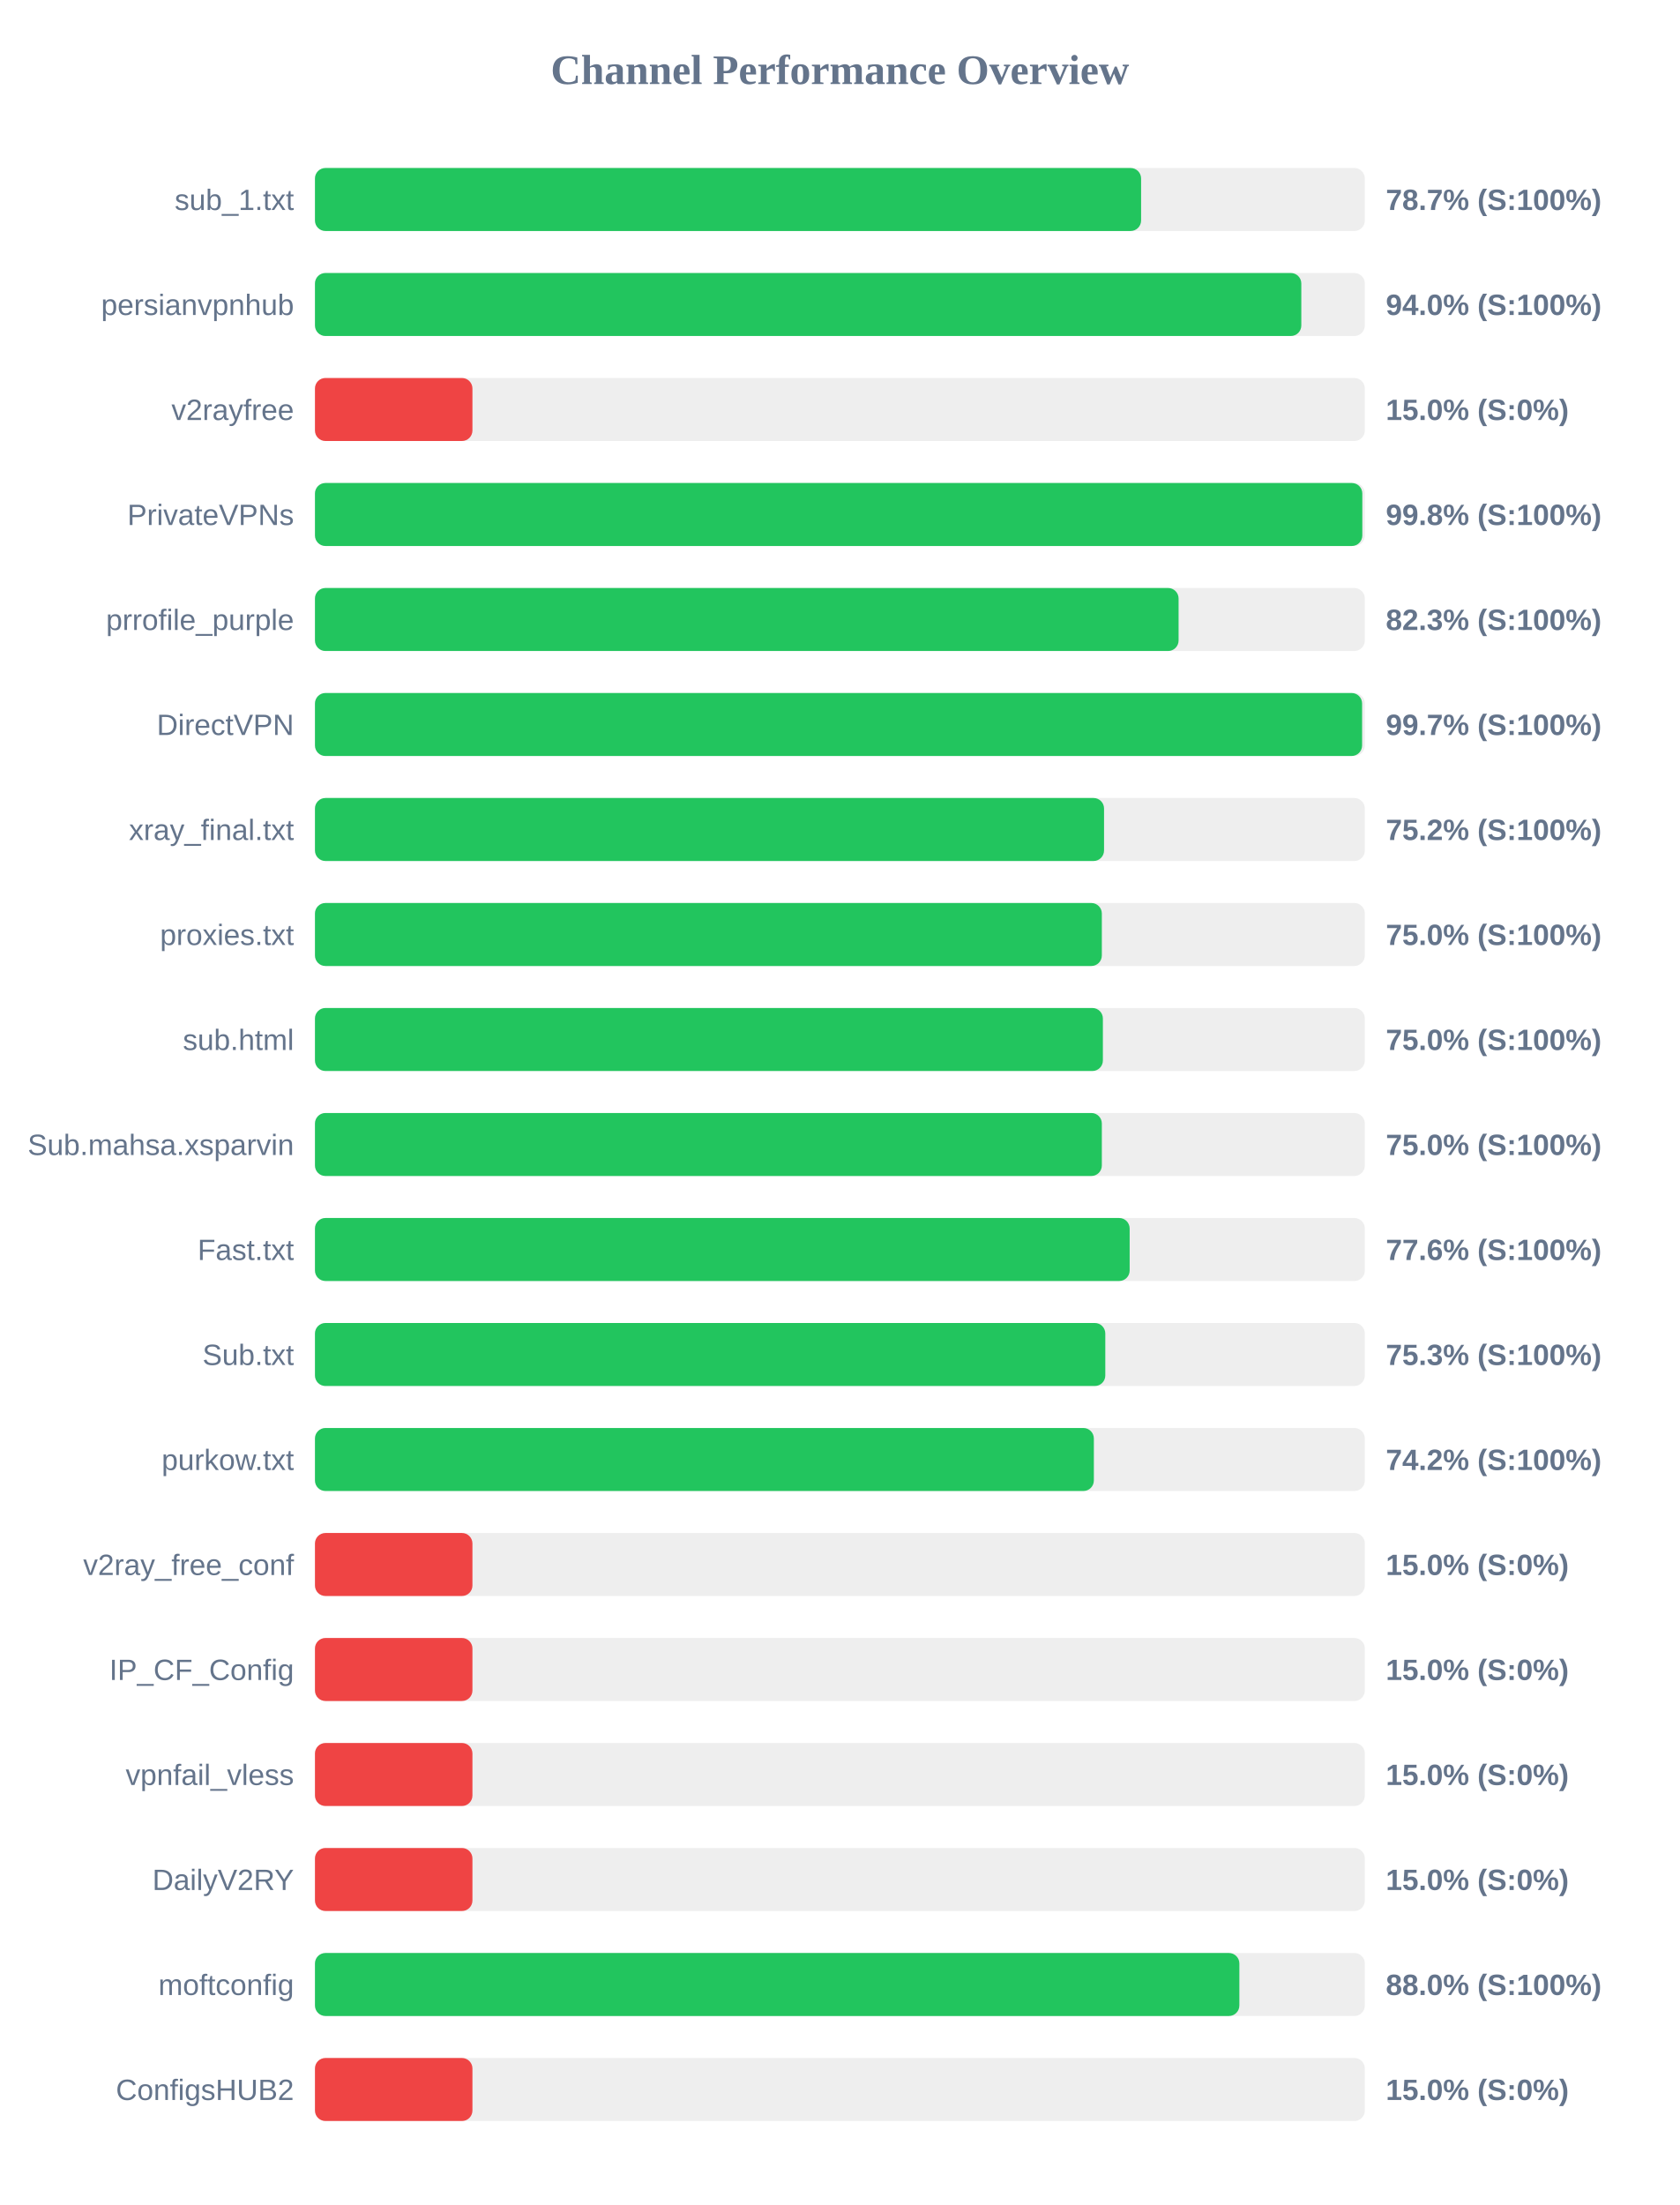
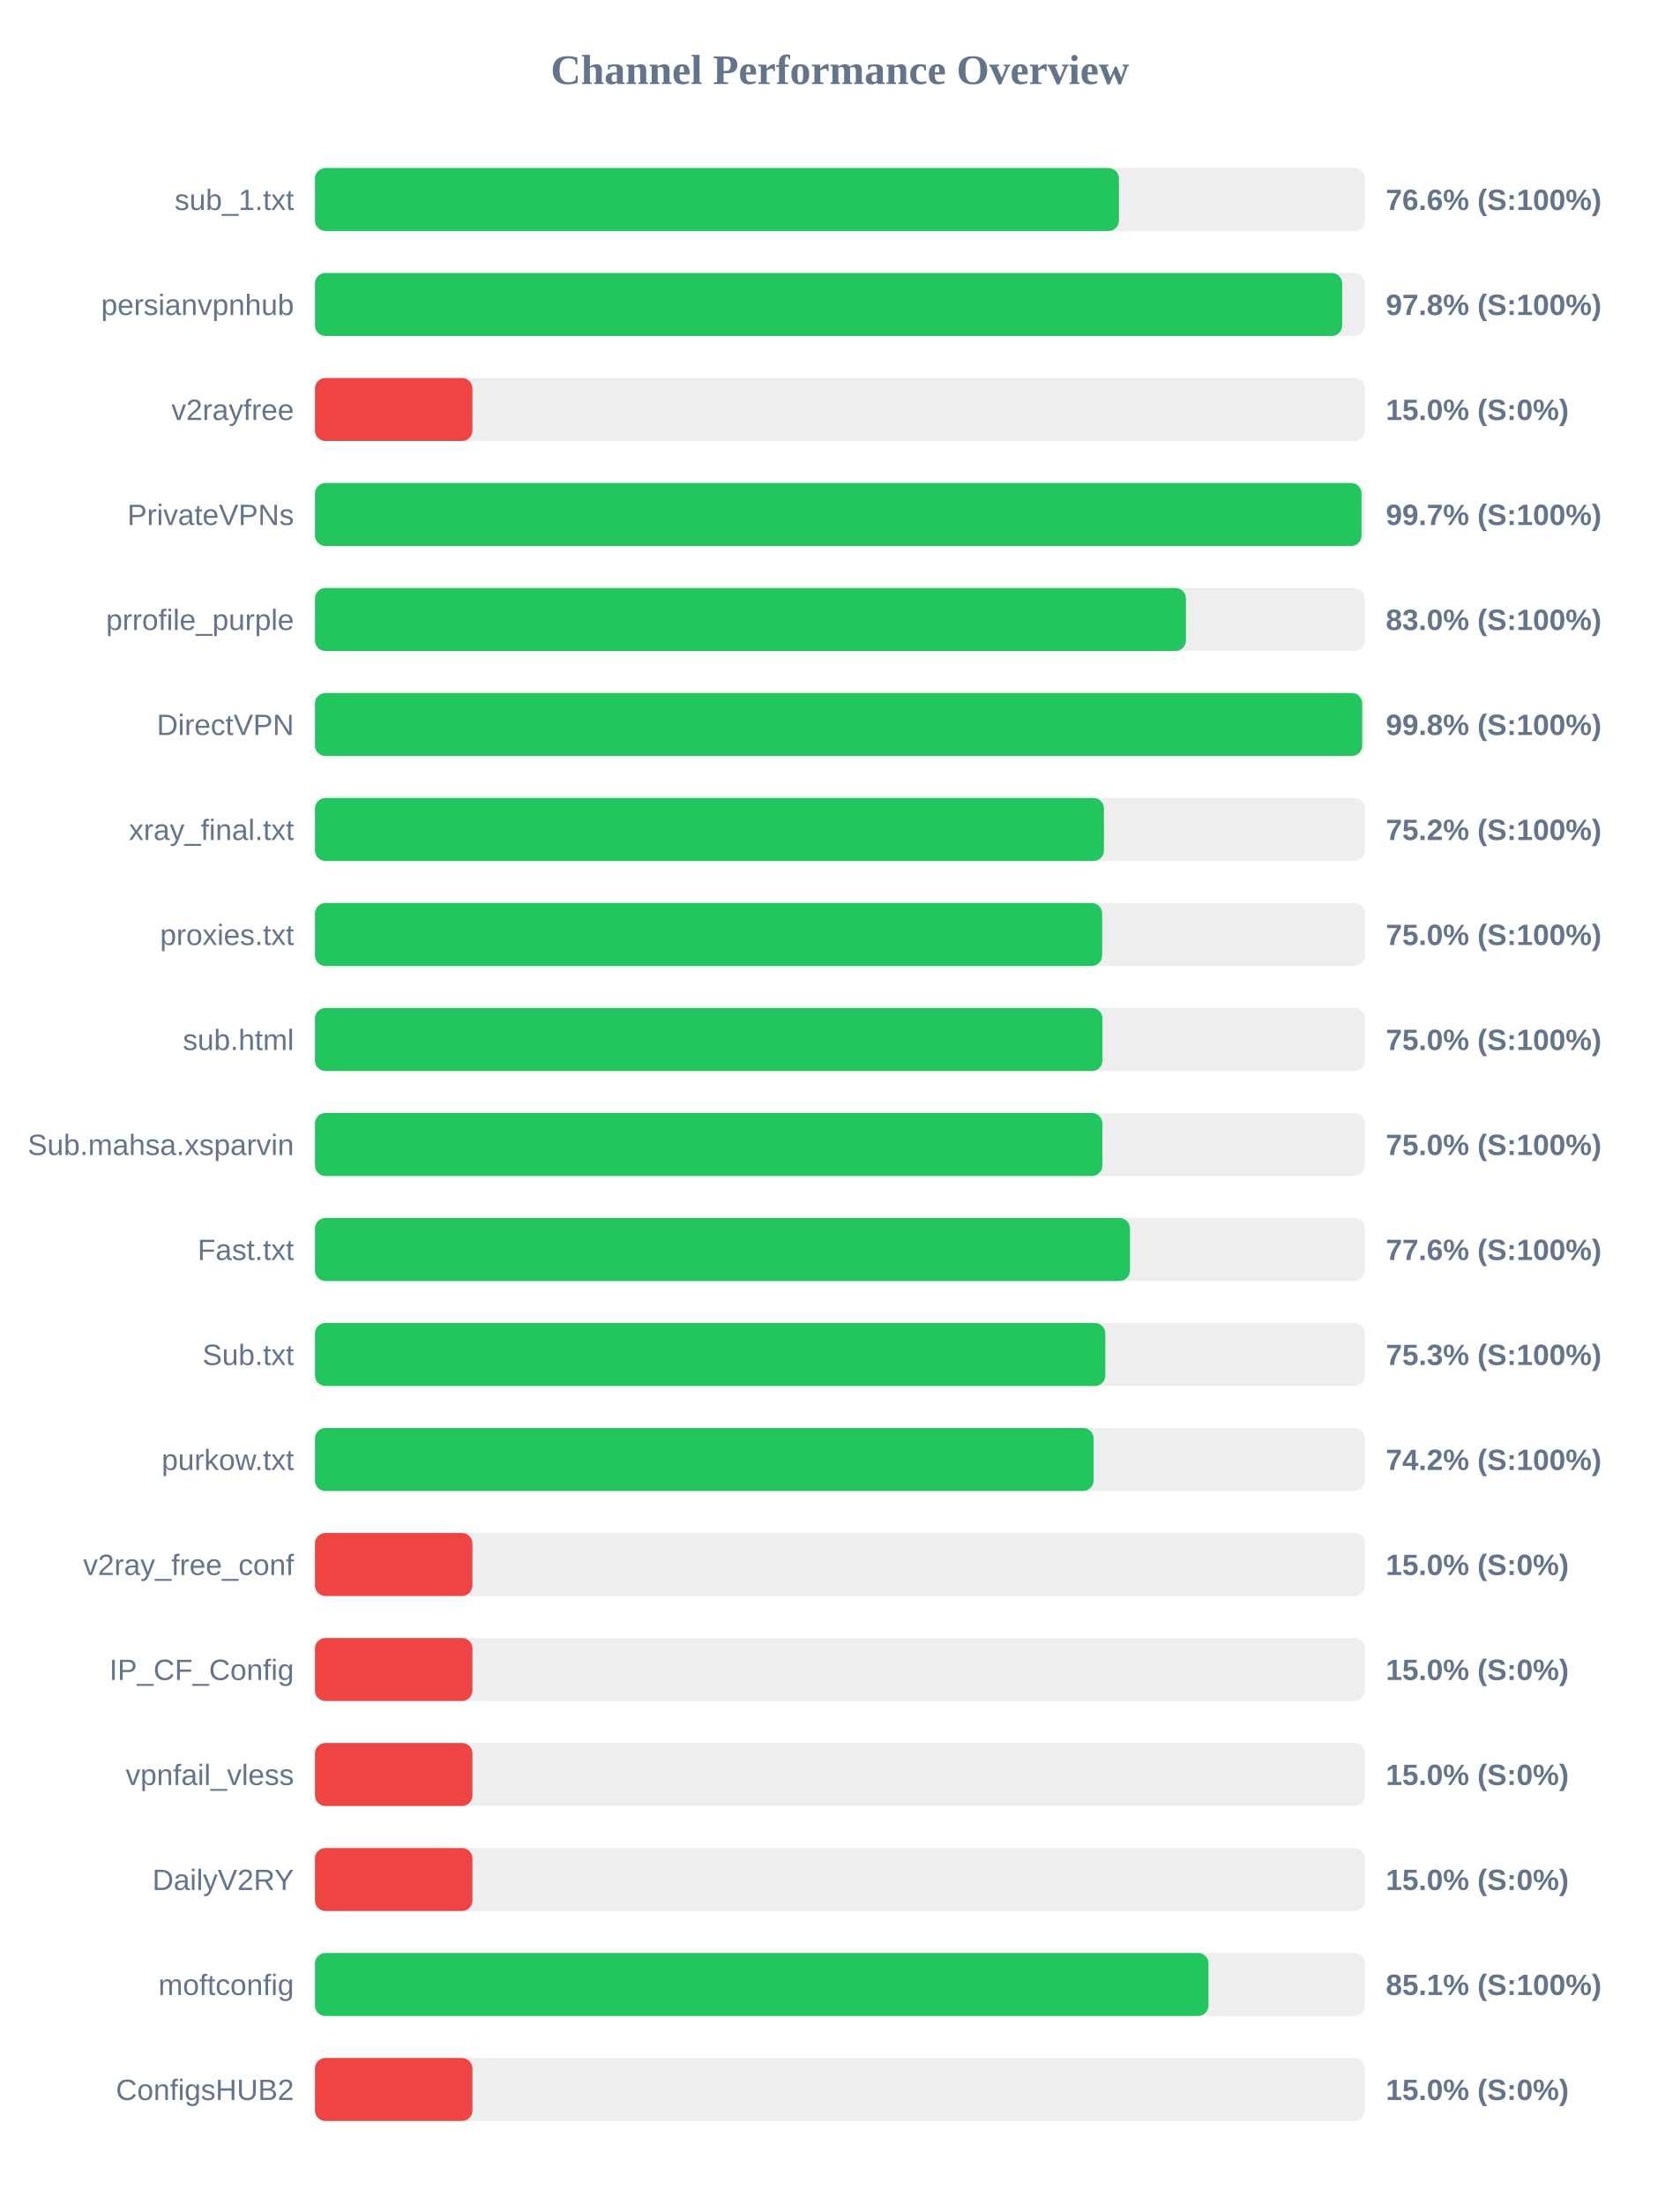
<svg xmlns="http://www.w3.org/2000/svg" width="800" height="1050" version="1.1">
  <style>
        .row { font: 14px Arial; fill: #64748b; }
        .score { font: bold 14px Arial; fill: #64748b; }
    </style>
  <text x="400" y="40" text-anchor="middle" font-size="20px" font-weight="bold" fill="#64748b">Channel Performance Overview</text>
  <rect x="150" y="80" width="500" height="30" fill="#eee" rx="5" />
-   <rect x="150" y="80" width="393.45" height="30" fill="#22c55e" rx="5" />
+   <rect x="150" y="80" width="382.9" height="30" fill="#22c55e" rx="5" />
  <text x="140" y="100" text-anchor="end" class="row">sub_1.txt</text>
-   <text x="660" y="100" text-anchor="start" class="score">78.7% (S:100%)</text>
+   <text x="660" y="100" text-anchor="start" class="score">76.6% (S:100%)</text>
  <rect x="150" y="130" width="500" height="30" fill="#eee" rx="5" />
-   <rect x="150" y="130" width="469.75" height="30" fill="#22c55e" rx="5" />
+   <rect x="150" y="130" width="489.2" height="30" fill="#22c55e" rx="5" />
  <text x="140" y="150" text-anchor="end" class="row">persianvpnhub</text>
-   <text x="660" y="150" text-anchor="start" class="score">94.0% (S:100%)</text>
+   <text x="660" y="150" text-anchor="start" class="score">97.8% (S:100%)</text>
  <rect x="150" y="180" width="500" height="30" fill="#eee" rx="5" />
  <rect x="150" y="180" width="75.0" height="30" fill="#ef4444" rx="5" />
  <text x="140" y="200" text-anchor="end" class="row">v2rayfree</text>
  <text x="660" y="200" text-anchor="start" class="score">15.0% (S:0%)</text>
  <rect x="150" y="230" width="500" height="30" fill="#eee" rx="5" />
-   <rect x="150" y="230" width="498.8" height="30" fill="#22c55e" rx="5" />
+   <rect x="150" y="230" width="498.45" height="30" fill="#22c55e" rx="5" />
  <text x="140" y="250" text-anchor="end" class="row">PrivateVPNs</text>
-   <text x="660" y="250" text-anchor="start" class="score">99.8% (S:100%)</text>
+   <text x="660" y="250" text-anchor="start" class="score">99.7% (S:100%)</text>
  <rect x="150" y="280" width="500" height="30" fill="#eee" rx="5" />
-   <rect x="150" y="280" width="411.3" height="30" fill="#22c55e" rx="5" />
+   <rect x="150" y="280" width="414.8" height="30" fill="#22c55e" rx="5" />
  <text x="140" y="300" text-anchor="end" class="row">prrofile_purple</text>
-   <text x="660" y="300" text-anchor="start" class="score">82.3% (S:100%)</text>
+   <text x="660" y="300" text-anchor="start" class="score">83.0% (S:100%)</text>
  <rect x="150" y="330" width="500" height="30" fill="#eee" rx="5" />
-   <rect x="150" y="330" width="498.7" height="30" fill="#22c55e" rx="5" />
+   <rect x="150" y="330" width="498.75" height="30" fill="#22c55e" rx="5" />
  <text x="140" y="350" text-anchor="end" class="row">DirectVPN</text>
-   <text x="660" y="350" text-anchor="start" class="score">99.7% (S:100%)</text>
+   <text x="660" y="350" text-anchor="start" class="score">99.8% (S:100%)</text>
  <rect x="150" y="380" width="500" height="30" fill="#eee" rx="5" />
-   <rect x="150" y="380" width="375.8" height="30" fill="#22c55e" rx="5" />
+   <rect x="150" y="380" width="375.75" height="30" fill="#22c55e" rx="5" />
  <text x="140" y="400" text-anchor="end" class="row">xray_final.txt</text>
  <text x="660" y="400" text-anchor="start" class="score">75.2% (S:100%)</text>
  <rect x="150" y="430" width="500" height="30" fill="#eee" rx="5" />
-   <rect x="150" y="430" width="374.75" height="30" fill="#22c55e" rx="5" />
+   <rect x="150" y="430" width="374.9" height="30" fill="#22c55e" rx="5" />
  <text x="140" y="450" text-anchor="end" class="row">proxies.txt</text>
  <text x="660" y="450" text-anchor="start" class="score">75.0% (S:100%)</text>
  <rect x="150" y="480" width="500" height="30" fill="#eee" rx="5" />
-   <rect x="150" y="480" width="375.25" height="30" fill="#22c55e" rx="5" />
+   <rect x="150" y="480" width="375.05" height="30" fill="#22c55e" rx="5" />
  <text x="140" y="500" text-anchor="end" class="row">sub.html</text>
  <text x="660" y="500" text-anchor="start" class="score">75.0% (S:100%)</text>
  <rect x="150" y="530" width="500" height="30" fill="#eee" rx="5" />
-   <rect x="150" y="530" width="374.75" height="30" fill="#22c55e" rx="5" />
+   <rect x="150" y="530" width="375.0" height="30" fill="#22c55e" rx="5" />
  <text x="140" y="550" text-anchor="end" class="row">Sub.mahsa.xsparvin</text>
  <text x="660" y="550" text-anchor="start" class="score">75.0% (S:100%)</text>
  <rect x="150" y="580" width="500" height="30" fill="#eee" rx="5" />
-   <rect x="150" y="580" width="388.0" height="30" fill="#22c55e" rx="5" />
+   <rect x="150" y="580" width="388.15" height="30" fill="#22c55e" rx="5" />
  <text x="140" y="600" text-anchor="end" class="row">Fast.txt</text>
  <text x="660" y="600" text-anchor="start" class="score">77.6% (S:100%)</text>
  <rect x="150" y="630" width="500" height="30" fill="#eee" rx="5" />
  <rect x="150" y="630" width="376.4" height="30" fill="#22c55e" rx="5" />
  <text x="140" y="650" text-anchor="end" class="row">Sub.txt</text>
  <text x="660" y="650" text-anchor="start" class="score">75.3% (S:100%)</text>
  <rect x="150" y="680" width="500" height="30" fill="#eee" rx="5" />
-   <rect x="150" y="680" width="370.95" height="30" fill="#22c55e" rx="5" />
+   <rect x="150" y="680" width="370.85" height="30" fill="#22c55e" rx="5" />
  <text x="140" y="700" text-anchor="end" class="row">purkow.txt</text>
  <text x="660" y="700" text-anchor="start" class="score">74.2% (S:100%)</text>
  <rect x="150" y="730" width="500" height="30" fill="#eee" rx="5" />
  <rect x="150" y="730" width="75.0" height="30" fill="#ef4444" rx="5" />
  <text x="140" y="750" text-anchor="end" class="row">v2ray_free_conf</text>
  <text x="660" y="750" text-anchor="start" class="score">15.0% (S:0%)</text>
  <rect x="150" y="780" width="500" height="30" fill="#eee" rx="5" />
  <rect x="150" y="780" width="75.0" height="30" fill="#ef4444" rx="5" />
  <text x="140" y="800" text-anchor="end" class="row">IP_CF_Config</text>
  <text x="660" y="800" text-anchor="start" class="score">15.0% (S:0%)</text>
  <rect x="150" y="830" width="500" height="30" fill="#eee" rx="5" />
  <rect x="150" y="830" width="75.0" height="30" fill="#ef4444" rx="5" />
  <text x="140" y="850" text-anchor="end" class="row">vpnfail_vless</text>
  <text x="660" y="850" text-anchor="start" class="score">15.0% (S:0%)</text>
  <rect x="150" y="880" width="500" height="30" fill="#eee" rx="5" />
  <rect x="150" y="880" width="75.0" height="30" fill="#ef4444" rx="5" />
  <text x="140" y="900" text-anchor="end" class="row">DailyV2RY</text>
  <text x="660" y="900" text-anchor="start" class="score">15.0% (S:0%)</text>
  <rect x="150" y="930" width="500" height="30" fill="#eee" rx="5" />
-   <rect x="150" y="930" width="440.25" height="30" fill="#22c55e" rx="5" />
+   <rect x="150" y="930" width="425.55" height="30" fill="#22c55e" rx="5" />
  <text x="140" y="950" text-anchor="end" class="row">moftconfig</text>
-   <text x="660" y="950" text-anchor="start" class="score">88.0% (S:100%)</text>
+   <text x="660" y="950" text-anchor="start" class="score">85.1% (S:100%)</text>
  <rect x="150" y="980" width="500" height="30" fill="#eee" rx="5" />
  <rect x="150" y="980" width="75.0" height="30" fill="#ef4444" rx="5" />
  <text x="140" y="1000" text-anchor="end" class="row">ConfigsHUB2</text>
  <text x="660" y="1000" text-anchor="start" class="score">15.0% (S:0%)</text>
</svg>
